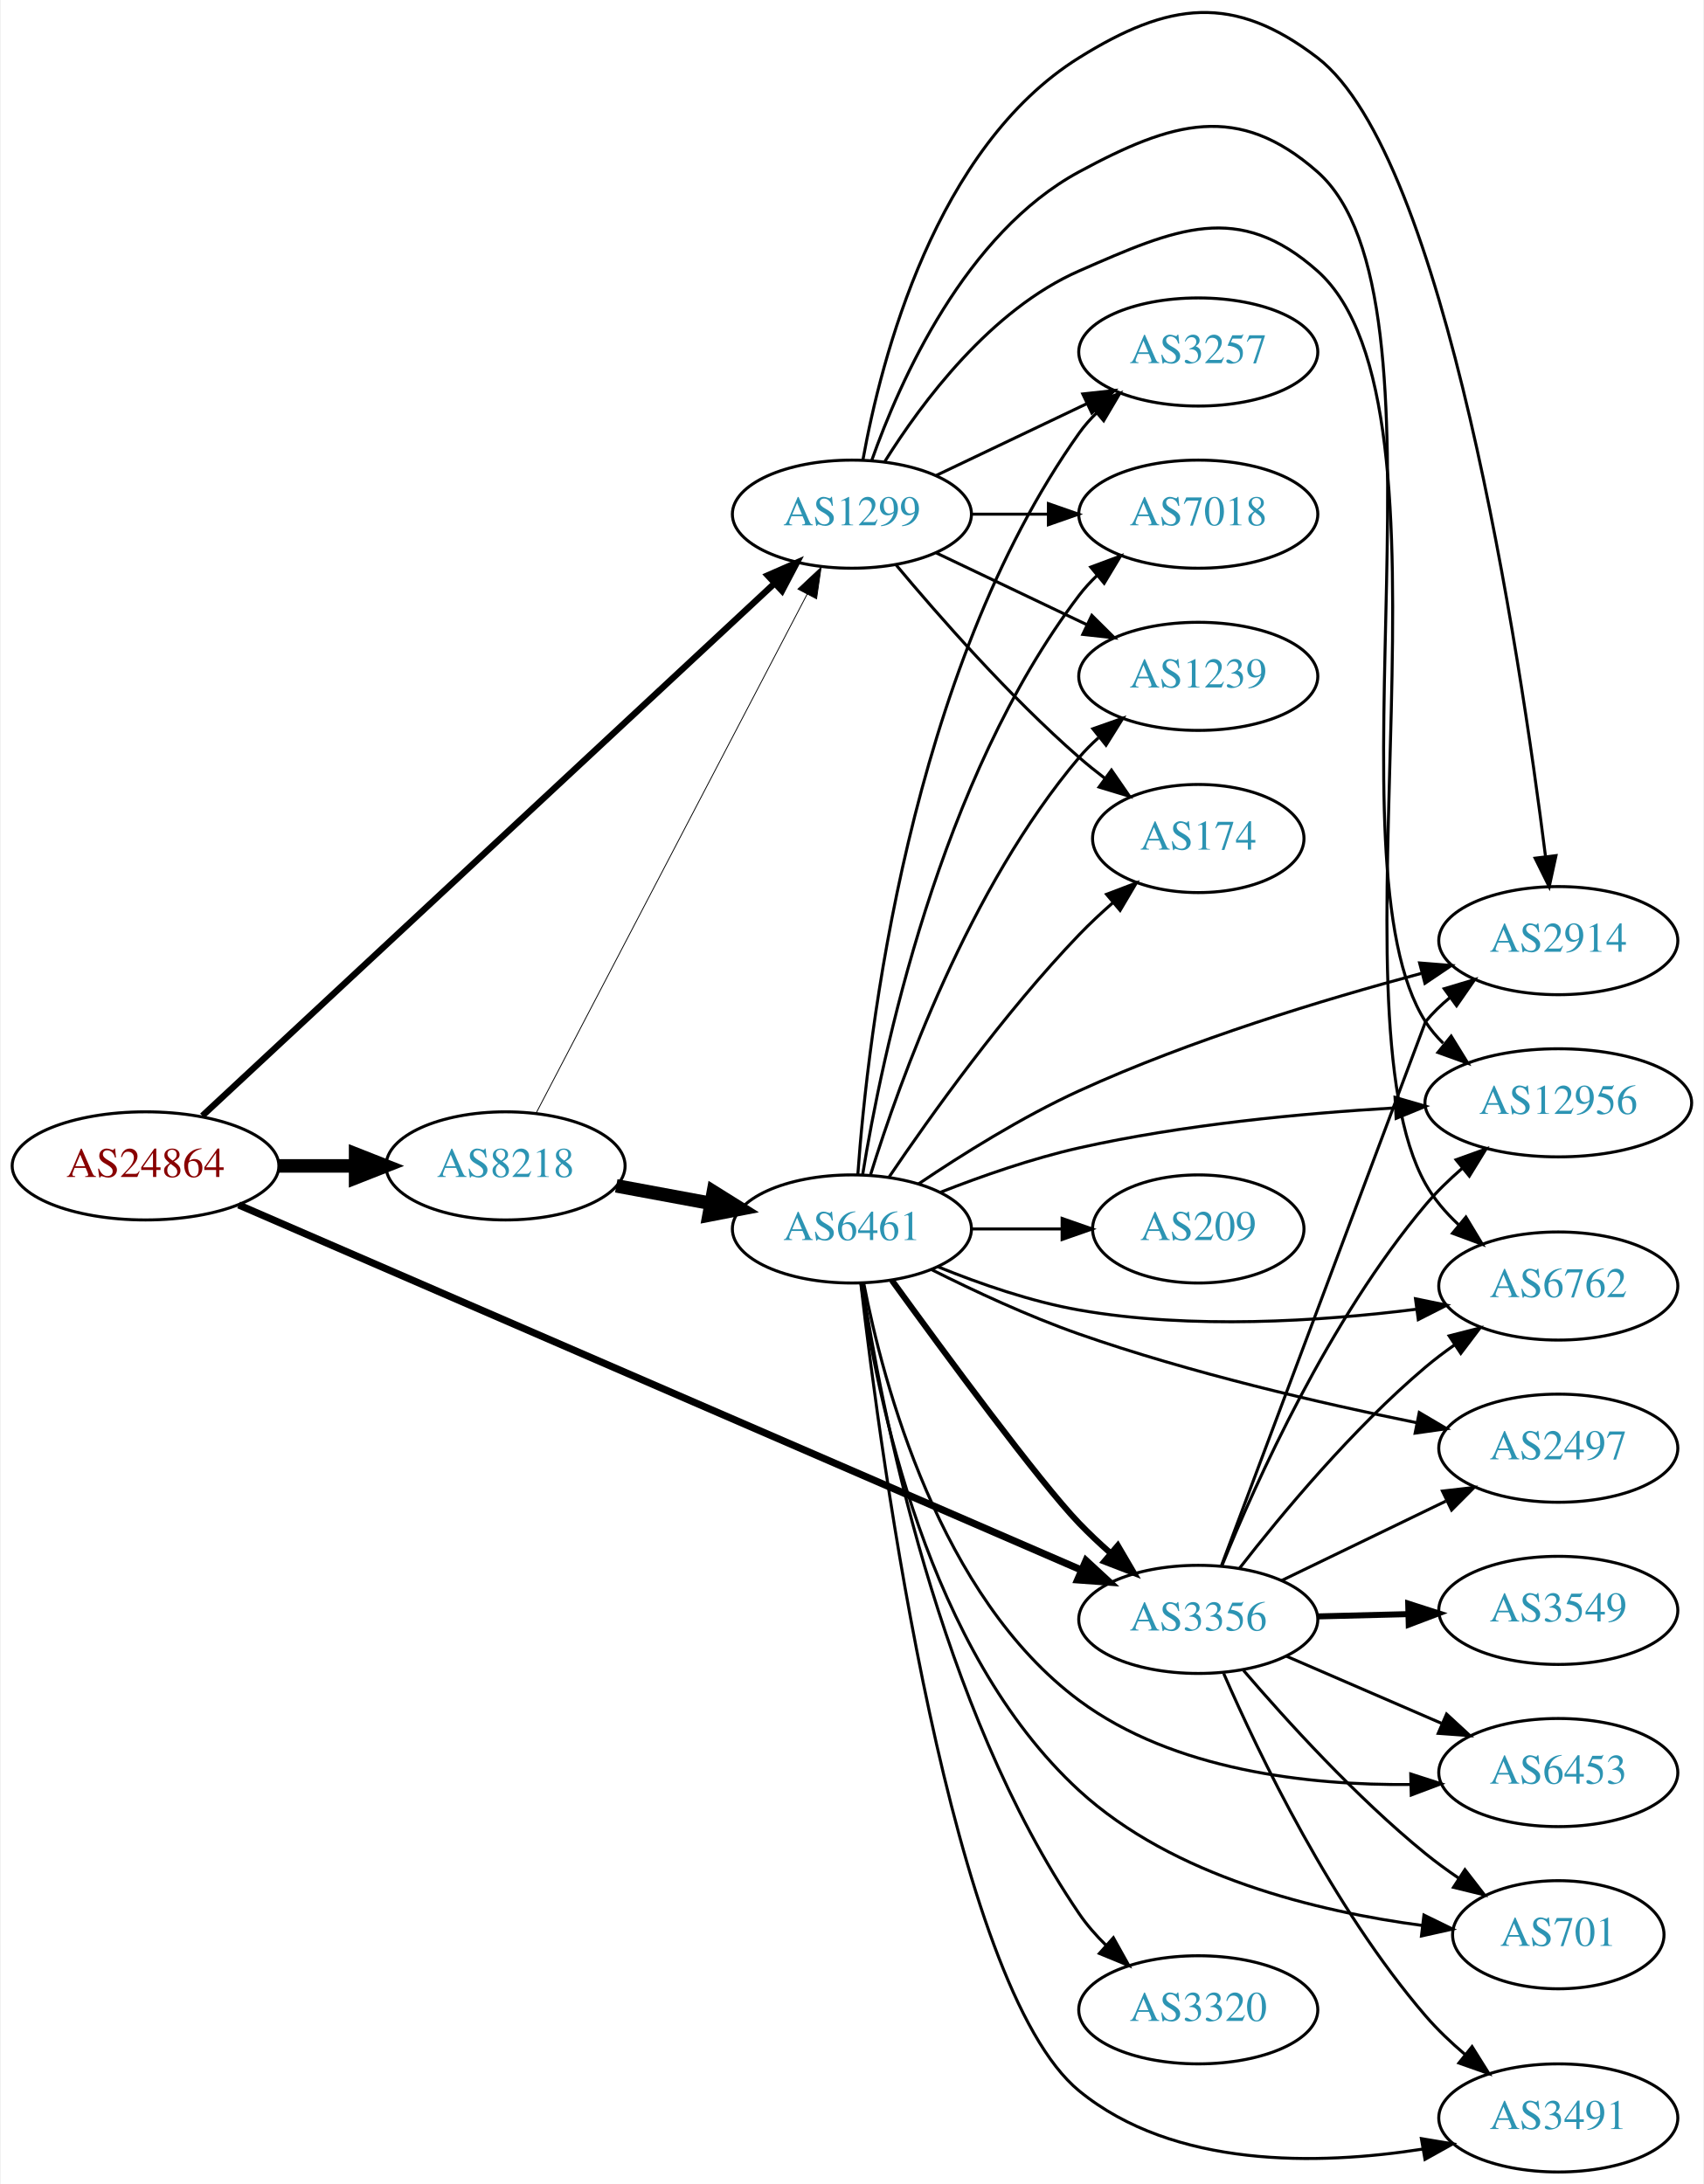
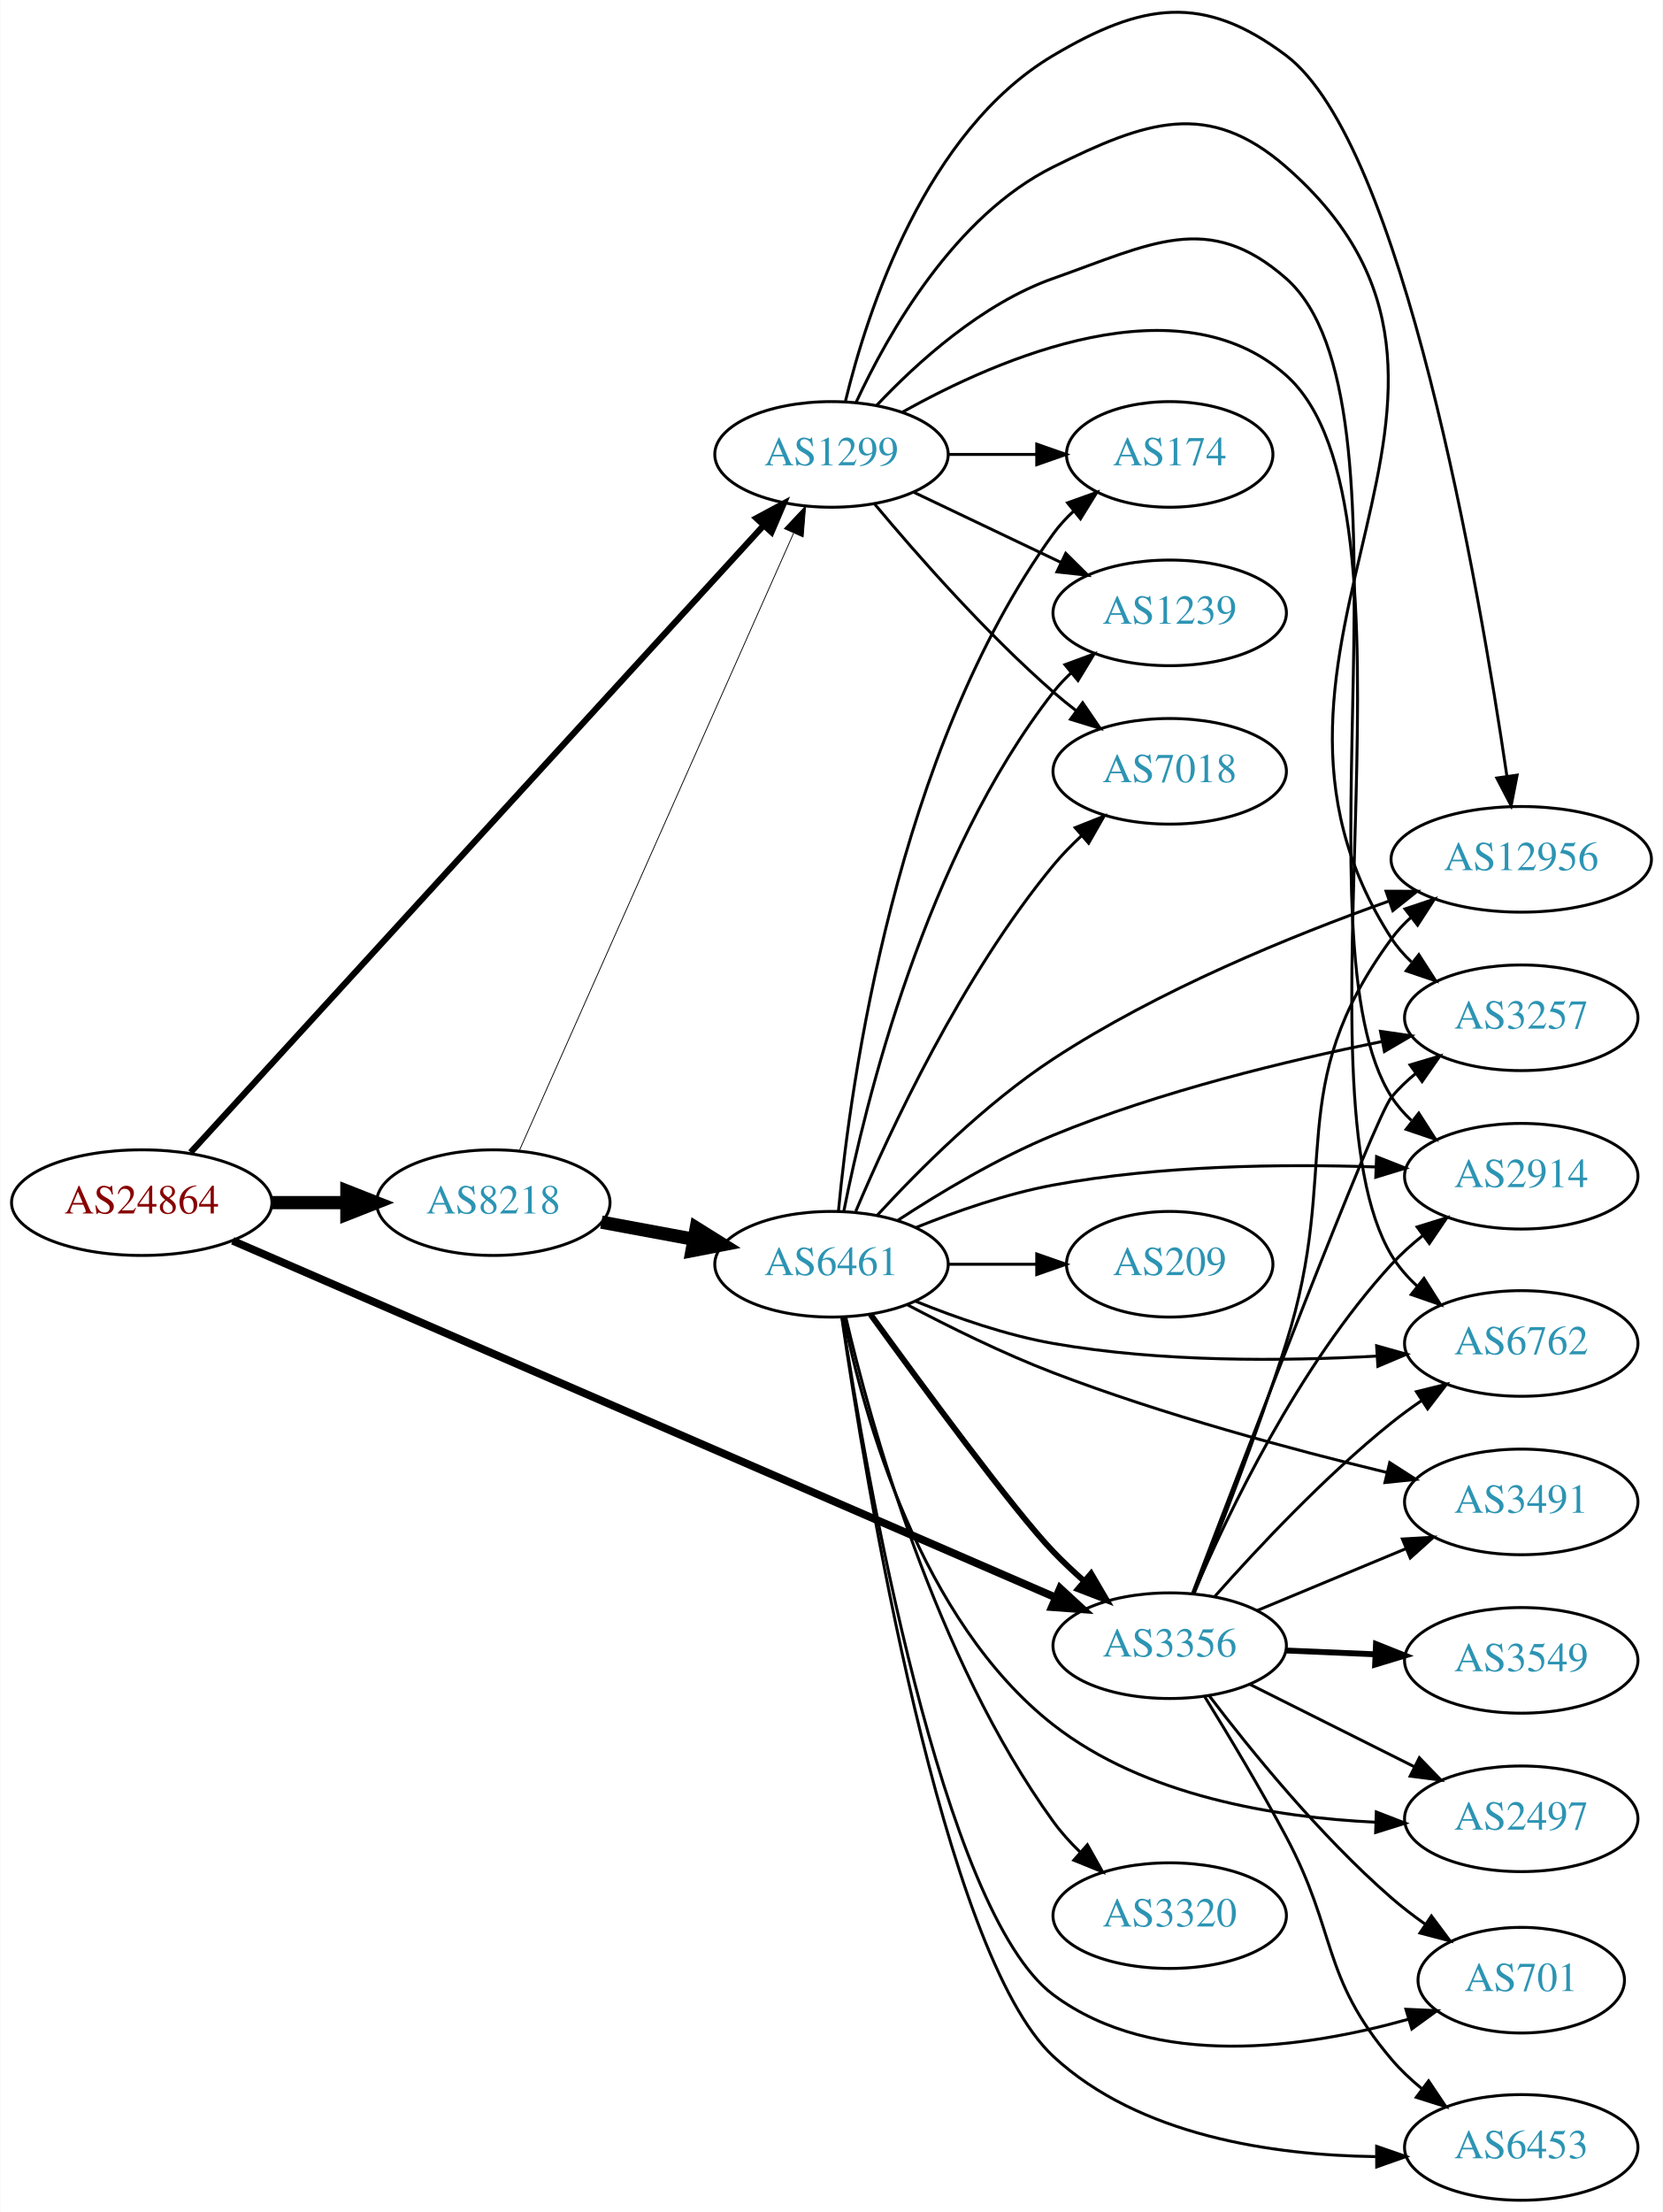
- <svg xmlns="http://www.w3.org/2000/svg" xmlns:xlink="http://www.w3.org/1999/xlink" width="567pt" height="727pt" viewBox="0.00 0.00 566.66 727.20">
-   <g id="graph0" class="graph" transform="scale(1 1) rotate(0) translate(4 723.201)">
-     <polygon fill="white" stroke="none" points="-4,4 -4,-723.201 562.663,-723.201 562.663,4 -4,4" />
+ <svg xmlns="http://www.w3.org/2000/svg" xmlns:xlink="http://www.w3.org/1999/xlink" width="567pt" height="754pt" viewBox="0.00 0.00 566.66 753.88">
+   <g id="graph0" class="graph" transform="scale(1 1) rotate(0) translate(4 749.875)">
+     <polygon fill="white" stroke="none" points="-4,4 -4,-749.875 562.663,-749.875 562.663,4 -4,4" />
    <g id="node1" class="node">
      <g id="a_node1">
        <a xlink:href="/asn/24864" xlink:title="AS24864 ~ Raiffeisen Informatik GmbH [AT]">
-           <ellipse fill="#ffffff" stroke="black" cx="44.196" cy="-335" rx="44.393" ry="18" />
-           <text text-anchor="middle" x="44.196" y="-331.3" font-family="Times,serif" font-size="14.00" fill="#880000">AS24864</text>
+           <ellipse fill="#ffffff" stroke="black" cx="44.196" cy="-340" rx="44.393" ry="18" />
+           <text text-anchor="middle" x="44.196" y="-336.3" font-family="Times,serif" font-size="14.00" fill="#880000">AS24864</text>
        </a>
      </g>
    </g>
    <g id="node2" class="node">
      <g id="a_node2">
        <a xlink:href="/asn/1299" xlink:title="AS1299 ~ Telia Carrier [EU]">
-           <ellipse fill="#ffffff" stroke="black" cx="279.332" cy="-552" rx="39.794" ry="18" />
-           <text text-anchor="middle" x="279.332" y="-548.3" font-family="Times,serif" font-size="14.00" fill="#2c94b3">AS1299</text>
+           <ellipse fill="#ffffff" stroke="black" cx="279.332" cy="-595" rx="39.794" ry="18" />
+           <text text-anchor="middle" x="279.332" y="-591.3" font-family="Times,serif" font-size="14.00" fill="#2c94b3">AS1299</text>
        </a>
      </g>
    </g>
    <g id="edge1" class="edge">
-       <path fill="none" stroke="black" stroke-width="2.118" d="M63.103,-351.667C104.412,-390.118 206.444,-485.087 253.646,-529.023" />
-       <polygon fill="black" stroke="black" stroke-width="2.118" points="251.295,-531.616 261,-535.868 256.065,-526.492 251.295,-531.616" />
+       <path fill="none" stroke="black" stroke-width="2.118" d="M60.855,-357.127C101.266,-401.328 209.174,-519.357 256.064,-570.644" />
+       <polygon fill="black" stroke="black" stroke-width="2.118" points="253.715,-573.262 263.045,-578.28 258.881,-568.538 253.715,-573.262" />
    </g>
    <g id="node3" class="node">
      <g id="a_node3">
        <a xlink:href="/asn/3356" xlink:title="AS3356 ~ Level 3 Parent, LLC [US]">
-           <ellipse fill="#ffffff" stroke="black" cx="394.625" cy="-184" rx="39.794" ry="18" />
-           <text text-anchor="middle" x="394.625" y="-180.3" font-family="Times,serif" font-size="14.00" fill="#2c94b3">AS3356</text>
+           <ellipse fill="#ffffff" stroke="black" cx="394.625" cy="-189" rx="39.794" ry="18" />
+           <text text-anchor="middle" x="394.625" y="-185.3" font-family="Times,serif" font-size="14.00" fill="#2c94b3">AS3356</text>
        </a>
      </g>
    </g>
    <g id="edge2" class="edge">
-       <path fill="none" stroke="black" stroke-width="2.382" d="M75.204,-321.995C138.582,-294.529 285.964,-230.657 355.725,-200.425" />
-       <polygon fill="black" stroke="black" stroke-width="2.382" points="357.252,-203.577 365.036,-196.39 354.469,-197.155 357.252,-203.577" />
+       <path fill="none" stroke="black" stroke-width="2.647" d="M75.204,-326.995C138.582,-299.529 285.964,-235.657 355.725,-205.425" />
+       <polygon fill="black" stroke="black" stroke-width="2.647" points="357.252,-208.577 365.036,-201.39 354.469,-202.155 357.252,-208.577" />
    </g>
    <g id="node4" class="node">
      <g id="a_node4">
        <a xlink:href="/asn/8218" xlink:title="AS8218 ~ legacy Neotelecoms [FR]">
-           <ellipse fill="#ffffff" stroke="black" cx="164.039" cy="-335" rx="39.794" ry="18" />
-           <text text-anchor="middle" x="164.039" y="-331.3" font-family="Times,serif" font-size="14.00" fill="#2c94b3">AS8218</text>
+           <ellipse fill="#ffffff" stroke="black" cx="164.039" cy="-340" rx="39.794" ry="18" />
+           <text text-anchor="middle" x="164.039" y="-336.3" font-family="Times,serif" font-size="14.00" fill="#2c94b3">AS8218</text>
        </a>
      </g>
    </g>
    <g id="edge3" class="edge">
-       <path fill="none" stroke="black" stroke-width="4.5" d="M88.407,-335C96.72,-335 105.482,-335 113.965,-335" />
-       <polygon fill="black" stroke="black" stroke-width="4.5" points="114.123,-338.938 124.123,-335 114.123,-331.063 114.123,-338.938" />
+       <path fill="none" stroke="black" stroke-width="4.5" d="M88.407,-340C96.72,-340 105.482,-340 113.965,-340" />
+       <polygon fill="black" stroke="black" stroke-width="4.5" points="114.123,-343.938 124.123,-340 114.123,-336.063 114.123,-343.938" />
    </g>
    <g id="node5" class="node">
      <g id="a_node5">
        <a xlink:href="/asn/2914" xlink:title="AS2914 ~ NTT America, Inc. [US]">
-           <ellipse fill="#ffffff" stroke="black" cx="514.467" cy="-410" rx="39.794" ry="18" />
-           <text text-anchor="middle" x="514.467" y="-406.3" font-family="Times,serif" font-size="14.00" fill="#2c94b3">AS2914</text>
+           <ellipse fill="#ffffff" stroke="black" cx="514.467" cy="-349" rx="39.794" ry="18" />
+           <text text-anchor="middle" x="514.467" y="-345.3" font-family="Times,serif" font-size="14.00" fill="#2c94b3">AS2914</text>
        </a>
      </g>
    </g>
    <g id="edge4" class="edge">
-       <path fill="none" stroke="black" d="M283.012,-570.154C289.034,-603.576 307.068,-674.153 354.978,-704 384.89,-722.634 406.298,-725.435 434.271,-704 476.899,-671.336 501.75,-505.312 510.189,-438.203" />
-       <polygon fill="black" stroke="black" points="513.702,-438.307 511.446,-427.955 506.754,-437.454 513.702,-438.307" />
+       <path fill="none" stroke="black" d="M294.669,-611.652C308.432,-626.251 330.669,-646.441 354.978,-655 388.219,-666.703 407.805,-678.27 434.271,-655 481.218,-613.721 436.524,-428.623 470.271,-376 472.133,-373.097 474.43,-370.451 476.987,-368.053" />
+       <polygon fill="black" stroke="black" points="479.536,-370.502 485.259,-361.586 475.225,-364.988 479.536,-370.502" />
    </g>
    <g id="node6" class="node">
      <g id="a_node6">
-         <a xlink:href="/asn/3257" xlink:title="AS3257 ~ GTT [DE]">
-           <ellipse fill="#ffffff" stroke="black" cx="394.625" cy="-606" rx="39.794" ry="18" />
-           <text text-anchor="middle" x="394.625" y="-602.3" font-family="Times,serif" font-size="14.00" fill="#2c94b3">AS3257</text>
+         <a xlink:href="/asn/174" xlink:title="AS174 ~ Cogent Communications [US]">
+           <ellipse fill="#ffffff" stroke="black" cx="394.625" cy="-595" rx="35.194" ry="18" />
+           <text text-anchor="middle" x="394.625" y="-591.3" font-family="Times,serif" font-size="14.00" fill="#2c94b3">AS174</text>
        </a>
      </g>
    </g>
    <g id="edge5" class="edge">
-       <path fill="none" stroke="black" d="M307.468,-564.934C322.462,-572.081 341.283,-581.052 357.506,-588.785" />
-       <polygon fill="black" stroke="black" points="356.177,-592.028 366.71,-593.171 359.188,-585.709 356.177,-592.028" />
+       <path fill="none" stroke="black" d="M319.004,-595C328.709,-595 339.2,-595 349.163,-595" />
+       <polygon fill="black" stroke="black" points="349.299,-598.5 359.299,-595 349.299,-591.5 349.299,-598.5" />
    </g>
    <g id="node7" class="node">
      <g id="a_node7">
-         <a xlink:href="/asn/7018" xlink:title="AS7018 ~ AT&amp;T Services, Inc. [US]">
-           <ellipse fill="#ffffff" stroke="black" cx="394.625" cy="-552" rx="39.794" ry="18" />
-           <text text-anchor="middle" x="394.625" y="-548.3" font-family="Times,serif" font-size="14.00" fill="#2c94b3">AS7018</text>
+         <a xlink:href="/asn/1239" xlink:title="AS1239 ~ Sprint [US]">
+           <ellipse fill="#ffffff" stroke="black" cx="394.625" cy="-541" rx="39.794" ry="18" />
+           <text text-anchor="middle" x="394.625" y="-537.3" font-family="Times,serif" font-size="14.00" fill="#2c94b3">AS1239</text>
        </a>
      </g>
    </g>
    <g id="edge6" class="edge">
-       <path fill="none" stroke="black" d="M319.004,-552C327.207,-552 335.971,-552 344.503,-552" />
-       <polygon fill="black" stroke="black" points="344.742,-555.5 354.742,-552 344.742,-548.5 344.742,-555.5" />
+       <path fill="none" stroke="black" d="M307.468,-582.066C322.462,-574.919 341.283,-565.948 357.506,-558.215" />
+       <polygon fill="black" stroke="black" points="359.188,-561.291 366.71,-553.829 356.177,-554.972 359.188,-561.291" />
    </g>
    <g id="node8" class="node">
      <g id="a_node8">
-         <a xlink:href="/asn/12956" xlink:title="AS12956 ~ TELXIUS [ES]">
-           <ellipse fill="#ffffff" stroke="black" cx="514.467" cy="-356" rx="44.393" ry="18" />
-           <text text-anchor="middle" x="514.467" y="-352.3" font-family="Times,serif" font-size="14.00" fill="#2c94b3">AS12956</text>
+         <a xlink:href="/asn/7018" xlink:title="AS7018 ~ AT&amp;T Services, Inc. [US]">
+           <ellipse fill="#ffffff" stroke="black" cx="394.625" cy="-487" rx="39.794" ry="18" />
+           <text text-anchor="middle" x="394.625" y="-483.3" font-family="Times,serif" font-size="14.00" fill="#2c94b3">AS7018</text>
        </a>
      </g>
    </g>
    <g id="edge7" class="edge">
-       <path fill="none" stroke="black" d="M285.943,-569.938C295.352,-596.545 317.101,-645.527 354.978,-666 385.98,-682.757 407.826,-689.294 434.271,-666 481.843,-624.096 436.096,-436.395 470.271,-383 471.925,-380.416 473.923,-378.037 476.143,-375.854" />
-       <polygon fill="black" stroke="black" points="478.807,-378.2 484.362,-369.178 474.393,-372.766 478.807,-378.2" />
+       <path fill="none" stroke="black" d="M293.962,-578.183C308.244,-561.071 331.791,-534.255 354.978,-514 357.444,-511.846 360.082,-509.706 362.78,-507.628" />
+       <polygon fill="black" stroke="black" points="364.953,-510.375 370.934,-501.63 360.805,-504.736 364.953,-510.375" />
    </g>
    <g id="node9" class="node">
      <g id="a_node9">
-         <a xlink:href="/asn/1239" xlink:title="AS1239 ~ Sprint [US]">
-           <ellipse fill="#ffffff" stroke="black" cx="394.625" cy="-498" rx="39.794" ry="18" />
-           <text text-anchor="middle" x="394.625" y="-494.3" font-family="Times,serif" font-size="14.00" fill="#2c94b3">AS1239</text>
+         <a xlink:href="/asn/6762" xlink:title="AS6762 ~ TELECOM ITALIA SPARKLE S.p.A. [IT]">
+           <ellipse fill="#ffffff" stroke="black" cx="514.467" cy="-292" rx="39.794" ry="18" />
+           <text text-anchor="middle" x="514.467" y="-288.3" font-family="Times,serif" font-size="14.00" fill="#2c94b3">AS6762</text>
        </a>
      </g>
    </g>
    <g id="edge8" class="edge">
-       <path fill="none" stroke="black" d="M307.468,-539.066C322.462,-531.919 341.283,-522.948 357.506,-515.215" />
-       <polygon fill="black" stroke="black" points="359.188,-518.291 366.71,-510.829 356.177,-511.972 359.188,-518.291" />
+       <path fill="none" stroke="black" d="M303.595,-609.451C336.813,-628.044 397.838,-654.323 434.271,-622 484.499,-577.439 435.657,-379.536 470.271,-322 472.611,-318.11 475.672,-314.6 479.084,-311.468" />
+       <polygon fill="black" stroke="black" points="481.31,-314.17 486.975,-305.216 476.964,-308.683 481.31,-314.17" />
    </g>
    <g id="node10" class="node">
      <g id="a_node10">
-         <a xlink:href="/asn/6762" xlink:title="AS6762 ~ TELECOM ITALIA SPARKLE S.p.A. [IT]">
-           <ellipse fill="#ffffff" stroke="black" cx="514.467" cy="-295" rx="39.794" ry="18" />
-           <text text-anchor="middle" x="514.467" y="-291.3" font-family="Times,serif" font-size="14.00" fill="#2c94b3">AS6762</text>
+         <a xlink:href="/asn/12956" xlink:title="AS12956 ~ TELXIUS [ES]">
+           <ellipse fill="#ffffff" stroke="black" cx="514.467" cy="-457" rx="44.393" ry="18" />
+           <text text-anchor="middle" x="514.467" y="-453.3" font-family="Times,serif" font-size="14.00" fill="#2c94b3">AS12956</text>
        </a>
      </g>
    </g>
    <g id="edge9" class="edge">
-       <path fill="none" stroke="black" d="M290.298,-569.562C302.601,-589.249 325.553,-620.103 354.978,-633 387.255,-647.148 407.927,-656.408 434.271,-633 485.124,-587.814 437.007,-388.34 470.271,-329 473.071,-324.005 476.931,-319.484 481.201,-315.489" />
-       <polygon fill="black" stroke="black" points="483.717,-317.949 489.189,-308.877 479.254,-312.557 483.717,-317.949" />
+       <path fill="none" stroke="black" d="M284.11,-613.23C291.571,-643.953 311.403,-705.21 354.978,-731 385.306,-748.95 406.104,-752.179 434.271,-731 474.022,-701.111 500.152,-549.419 509.562,-485.482" />
+       <polygon fill="black" stroke="black" points="513.066,-485.703 511.027,-475.307 506.138,-484.706 513.066,-485.703" />
    </g>
    <g id="node11" class="node">
      <g id="a_node11">
-         <a xlink:href="/asn/174" xlink:title="AS174 ~ Cogent Communications [US]">
-           <ellipse fill="#ffffff" stroke="black" cx="394.625" cy="-444" rx="35.194" ry="18" />
-           <text text-anchor="middle" x="394.625" y="-440.3" font-family="Times,serif" font-size="14.00" fill="#2c94b3">AS174</text>
+         <a xlink:href="/asn/3257" xlink:title="AS3257 ~ GTT [DE]">
+           <ellipse fill="#ffffff" stroke="black" cx="514.467" cy="-403" rx="39.794" ry="18" />
+           <text text-anchor="middle" x="514.467" y="-399.3" font-family="Times,serif" font-size="14.00" fill="#2c94b3">AS3257</text>
        </a>
      </g>
    </g>
    <g id="edge10" class="edge">
-       <path fill="none" stroke="black" d="M293.962,-535.183C308.244,-518.071 331.791,-491.255 354.978,-471 357.648,-468.668 360.521,-466.352 363.451,-464.114" />
-       <polygon fill="black" stroke="black" points="365.729,-466.784 371.742,-458.061 361.602,-461.13 365.729,-466.784" />
+       <path fill="none" stroke="black" d="M287.763,-612.834C298.615,-636.237 321.248,-676.292 354.978,-693 386.557,-708.643 407.716,-716.168 434.271,-693 523.172,-615.439 406.2,-529.065 470.271,-430 472.144,-427.104 474.449,-424.464 477.011,-422.068" />
+       <polygon fill="black" stroke="black" points="479.561,-424.518 485.291,-415.607 475.254,-418.999 479.561,-424.518" />
+     </g>
+     <g id="edge16" class="edge">
+       <path fill="none" stroke="black" d="M402.89,-206.999C414.294,-233.678 438.421,-284.293 470.271,-319 473.412,-322.422 477.01,-325.669 480.76,-328.676" />
+       <polygon fill="black" stroke="black" points="478.974,-331.708 489.093,-334.846 483.14,-326.082 478.974,-331.708" />
+     </g>
+     <g id="edge11" class="edge">
+       <path fill="none" stroke="black" d="M410.049,-205.842C424.392,-222.043 447.486,-246.705 470.271,-265 473.529,-267.616 477.057,-270.186 480.642,-272.639" />
+       <polygon fill="black" stroke="black" points="478.73,-275.57 489.016,-278.112 482.56,-269.711 478.73,-275.57" />
    </g>
    <g id="edge17" class="edge">
-       <path fill="none" stroke="black" d="M402.381,-202.011C420.756,-250.997 470.271,-383 470.271,-383 472.65,-385.91 475.43,-388.597 478.412,-391.057" />
-       <polygon fill="black" stroke="black" points="476.491,-393.987 486.64,-397.028 480.603,-388.322 476.491,-393.987" />
-     </g>
-     <g id="edge18" class="edge">
-       <path fill="none" stroke="black" d="M402.54,-201.963C413.815,-229.737 438.162,-283.872 470.271,-322 473.883,-326.289 478.112,-330.4 482.484,-334.189" />
-       <polygon fill="black" stroke="black" points="480.441,-337.038 490.408,-340.63 484.856,-331.606 480.441,-337.038" />
-     </g>
-     <g id="edge11" class="edge">
-       <path fill="none" stroke="black" d="M408.403,-201.078C422.359,-219.035 445.979,-247.478 470.271,-268 473.301,-270.559 476.594,-273.051 479.966,-275.419" />
-       <polygon fill="black" stroke="black" points="478.138,-278.406 488.405,-281.022 482.01,-272.575 478.138,-278.406" />
+       <path fill="none" stroke="black" d="M402.894,-206.667C411.121,-227.028 424.63,-261.596 434.271,-292 453.43,-352.421 432.74,-378.92 470.271,-430 472.209,-432.637 474.488,-435.076 476.971,-437.318" />
+       <polygon fill="black" stroke="black" points="474.842,-440.096 484.888,-443.461 479.132,-434.565 474.842,-440.096" />
+     </g>
+     <g id="edge12" class="edge">
+       <path fill="none" stroke="black" d="M402.394,-206.823C419.682,-252.215 464.5,-369.092 470.271,-376 472.681,-378.884 475.481,-381.555 478.476,-384.004" />
+       <polygon fill="black" stroke="black" points="476.566,-386.942 486.722,-389.961 480.665,-381.268 476.566,-386.942" />
    </g>
    <g id="node12" class="node">
      <g id="a_node12">
-         <a xlink:href="/asn/2497" xlink:title="AS2497 ~ Internet Initiative Japan Inc. [JP]">
-           <ellipse fill="#ffffff" stroke="black" cx="514.467" cy="-241" rx="39.794" ry="18" />
-           <text text-anchor="middle" x="514.467" y="-237.3" font-family="Times,serif" font-size="14.00" fill="#2c94b3">AS2497</text>
-         </a>
-       </g>
-     </g>
-     <g id="edge12" class="edge">
-       <path fill="none" stroke="black" d="M422.365,-196.934C438.523,-204.75 459.338,-214.818 476.992,-223.357" />
-       <polygon fill="black" stroke="black" points="475.898,-226.716 486.425,-227.92 478.947,-220.415 475.898,-226.716" />
+         <a xlink:href="/asn/3491" xlink:title="AS3491 ~ PCCW Global, Inc. [US]">
+           <ellipse fill="#ffffff" stroke="black" cx="514.467" cy="-238" rx="39.794" ry="18" />
+           <text text-anchor="middle" x="514.467" y="-234.3" font-family="Times,serif" font-size="14.00" fill="#2c94b3">AS3491</text>
+         </a>
+       </g>
+     </g>
+     <g id="edge13" class="edge">
+       <path fill="none" stroke="black" d="M424.452,-200.987C439.717,-207.334 458.666,-215.213 475.153,-222.069" />
+       <polygon fill="black" stroke="black" points="473.951,-225.359 484.529,-225.967 476.639,-218.896 473.951,-225.359" />
    </g>
    <g id="node13" class="node">
      <g id="a_node13">
-         <a xlink:href="/asn/6453" xlink:title="AS6453 ~ TATA COMMUNICATIONS (AMERICA) INC [US]">
-           <ellipse fill="#ffffff" stroke="black" cx="514.467" cy="-133" rx="39.794" ry="18" />
-           <text text-anchor="middle" x="514.467" y="-129.3" font-family="Times,serif" font-size="14.00" fill="#2c94b3">AS6453</text>
-         </a>
-       </g>
-     </g>
-     <g id="edge13" class="edge">
-       <path fill="none" stroke="black" d="M423.851,-171.784C439.333,-165.084 458.738,-156.686 475.528,-149.419" />
-       <polygon fill="black" stroke="black" points="477.276,-152.477 485.063,-145.293 474.495,-146.053 477.276,-152.477" />
+         <a xlink:href="/asn/2497" xlink:title="AS2497 ~ Internet Initiative Japan Inc. [JP]">
+           <ellipse fill="#ffffff" stroke="black" cx="514.467" cy="-130" rx="39.794" ry="18" />
+           <text text-anchor="middle" x="514.467" y="-126.3" font-family="Times,serif" font-size="14.00" fill="#2c94b3">AS2497</text>
+         </a>
+       </g>
+     </g>
+     <g id="edge14" class="edge">
+       <path fill="none" stroke="black" d="M422.071,-175.759C438.598,-167.485 460.082,-156.728 478.068,-147.723" />
+       <polygon fill="black" stroke="black" points="479.734,-150.803 487.109,-143.197 476.6,-144.544 479.734,-150.803" />
    </g>
    <g id="node14" class="node">
      <g id="a_node14">
-         <a xlink:href="/asn/701" xlink:title="AS701 ~ UUNET [US]">
-           <ellipse fill="#ffffff" stroke="black" cx="514.467" cy="-79" rx="35.194" ry="18" />
-           <text text-anchor="middle" x="514.467" y="-75.3" font-family="Times,serif" font-size="14.00" fill="#2c94b3">AS701</text>
-         </a>
-       </g>
-     </g>
-     <g id="edge14" class="edge">
-       <path fill="none" stroke="black" d="M409.697,-166.992C423.957,-150.343 447.154,-124.809 470.271,-106 473.761,-103.16 477.57,-100.383 481.433,-97.755" />
-       <polygon fill="black" stroke="black" points="483.392,-100.657 489.874,-92.276 479.581,-94.785 483.392,-100.657" />
+         <a xlink:href="/asn/3549" xlink:title="AS3549 ~ Level 3 Parent, LLC [US]">
+           <ellipse fill="#ffffff" stroke="black" cx="514.467" cy="-184" rx="39.794" ry="18" />
+           <text text-anchor="middle" x="514.467" y="-180.3" font-family="Times,serif" font-size="14.00" fill="#2c94b3">AS3549</text>
+         </a>
+       </g>
+     </g>
+     <g id="edge15" class="edge">
+       <path fill="none" stroke="black" stroke-width="2" d="M434.211,-187.363C443.977,-186.948 454.594,-186.498 464.788,-186.065" />
+       <polygon fill="black" stroke="black" stroke-width="2" points="464.952,-189.562 474.794,-185.641 464.655,-182.568 464.952,-189.562" />
    </g>
    <g id="node15" class="node">
      <g id="a_node15">
-         <a xlink:href="/asn/3491" xlink:title="AS3491 ~ PCCW Global, Inc. [US]">
-           <ellipse fill="#ffffff" stroke="black" cx="514.467" cy="-18" rx="39.794" ry="18" />
-           <text text-anchor="middle" x="514.467" y="-14.3" font-family="Times,serif" font-size="14.00" fill="#2c94b3">AS3491</text>
-         </a>
-       </g>
-     </g>
-     <g id="edge15" class="edge">
-       <path fill="none" stroke="black" d="M403.1,-165.96C414.77,-139.173 439.234,-88.159 470.271,-52 474.174,-47.453 478.76,-43.092 483.46,-39.099" />
-       <polygon fill="black" stroke="black" points="485.76,-41.741 491.376,-32.757 481.383,-36.277 485.76,-41.741" />
+         <a xlink:href="/asn/701" xlink:title="AS701 ~ UUNET [US]">
+           <ellipse fill="#ffffff" stroke="black" cx="514.467" cy="-75" rx="35.194" ry="18" />
+           <text text-anchor="middle" x="514.467" y="-71.3" font-family="Times,serif" font-size="14.00" fill="#2c94b3">AS701</text>
+         </a>
+       </g>
+     </g>
+     <g id="edge18" class="edge">
+       <path fill="none" stroke="black" d="M408.136,-171.904C422.047,-153.583 445.8,-124.27 470.271,-103 473.781,-99.95 477.648,-96.982 481.583,-94.191" />
+       <polygon fill="black" stroke="black" points="483.851,-96.883 490.191,-88.395 479.941,-91.076 483.851,-96.883" />
    </g>
    <g id="node16" class="node">
      <g id="a_node16">
-         <a xlink:href="/asn/3549" xlink:title="AS3549 ~ Level 3 Parent, LLC [US]">
-           <ellipse fill="#ffffff" stroke="black" cx="514.467" cy="-187" rx="39.794" ry="18" />
-           <text text-anchor="middle" x="514.467" y="-183.3" font-family="Times,serif" font-size="14.00" fill="#2c94b3">AS3549</text>
-         </a>
-       </g>
-     </g>
-     <g id="edge16" class="edge">
-       <path fill="none" stroke="black" stroke-width="2" d="M434.537,-184.991C444.091,-185.234 454.44,-185.497 464.403,-185.751" />
-       <polygon fill="black" stroke="black" stroke-width="2" points="464.509,-189.255 474.595,-186.01 464.688,-182.257 464.509,-189.255" />
-     </g>
-     <g id="edge20" class="edge">
-       <path fill="none" stroke="black" stroke-width="0.281" d="M174.31,-352.758C194.193,-390.842 241.025,-480.543 264.463,-525.436" />
-       <polygon fill="black" stroke="black" stroke-width="0.281" points="261.36,-527.056 269.091,-534.301 267.566,-523.817 261.36,-527.056" />
+         <a xlink:href="/asn/6453" xlink:title="AS6453 ~ TATA COMMUNICATIONS (AMERICA) INC [US]">
+           <ellipse fill="#ffffff" stroke="black" cx="514.467" cy="-18" rx="39.794" ry="18" />
+           <text text-anchor="middle" x="514.467" y="-14.3" font-family="Times,serif" font-size="14.00" fill="#2c94b3">AS6453</text>
+         </a>
+       </g>
+     </g>
+     <g id="edge19" class="edge">
+       <path fill="none" stroke="black" d="M406.577,-171.6C414.575,-158.654 425.507,-140.454 434.271,-124 451.841,-91.012 446.105,-76.512 470.271,-48 473.274,-44.456 476.79,-41.136 480.496,-38.091" />
+       <polygon fill="black" stroke="black" points="482.88,-40.679 488.787,-31.883 478.684,-35.075 482.88,-40.679" />
+     </g>
+     <g id="edge21" class="edge">
+       <path fill="none" stroke="black" stroke-width="0.281" d="M173.005,-357.931C192.595,-402.023 243.201,-515.927 266.397,-568.137" />
+       <polygon fill="black" stroke="black" stroke-width="0.281" points="263.266,-569.71 270.524,-577.427 269.663,-566.868 263.266,-569.71" />
    </g>
    <g id="node17" class="node">
      <g id="a_node17">
        <a xlink:href="/asn/6461" xlink:title="AS6461 ~ Zayo Bandwidth [US]">
-           <ellipse fill="#ffffff" stroke="black" cx="279.332" cy="-314" rx="39.794" ry="18" />
-           <text text-anchor="middle" x="279.332" y="-310.3" font-family="Times,serif" font-size="14.00" fill="#2c94b3">AS6461</text>
-         </a>
-       </g>
-     </g>
-     <g id="edge19" class="edge">
-       <path fill="none" stroke="black" stroke-width="4.5" d="M200.885,-328.355C210.907,-326.498 221.938,-324.453 232.454,-322.504" />
-       <polygon fill="black" stroke="black" stroke-width="4.5" points="233.214,-326.368 242.329,-320.673 231.779,-318.624 233.214,-326.368" />
+           <ellipse fill="#ffffff" stroke="black" cx="279.332" cy="-319" rx="39.794" ry="18" />
+           <text text-anchor="middle" x="279.332" y="-315.3" font-family="Times,serif" font-size="14.00" fill="#2c94b3">AS6461</text>
+         </a>
+       </g>
+     </g>
+     <g id="edge20" class="edge">
+       <path fill="none" stroke="black" stroke-width="4.5" d="M200.885,-333.355C210.907,-331.498 221.938,-329.453 232.454,-327.504" />
+       <polygon fill="black" stroke="black" stroke-width="4.5" points="233.214,-331.368 242.329,-325.673 231.779,-323.624 233.214,-331.368" />
+     </g>
+     <g id="edge28" class="edge">
+       <path fill="none" stroke="black" stroke-width="2" d="M292.637,-301.888C310.158,-277.694 341.647,-234.885 354.978,-221 358.187,-217.658 361.731,-214.323 365.332,-211.137" />
+       <polygon fill="black" stroke="black" stroke-width="2" points="367.843,-213.596 373.198,-204.455 363.311,-208.262 367.843,-213.596" />
+     </g>
+     <g id="edge33" class="edge">
+       <path fill="none" stroke="black" d="M308.08,-331.499C321.879,-337.073 338.988,-343.041 354.978,-346 391.325,-352.727 433.161,-353.221 464.72,-352.17" />
+       <polygon fill="black" stroke="black" points="465.153,-355.656 475.006,-351.762 464.875,-348.661 465.153,-355.656" />
    </g>
    <g id="edge27" class="edge">
-       <path fill="none" stroke="black" stroke-width="2" d="M292.637,-296.888C310.158,-272.694 341.647,-229.885 354.978,-216 358.187,-212.658 361.731,-209.323 365.332,-206.137" />
-       <polygon fill="black" stroke="black" stroke-width="2" points="367.843,-208.596 373.198,-199.455 363.311,-203.262 367.843,-208.596" />
+       <path fill="none" stroke="black" d="M281.702,-337.053C285.811,-380.691 301.292,-493.765 354.978,-568 356.945,-570.719 359.272,-573.26 361.796,-575.61" />
+       <polygon fill="black" stroke="black" points="359.808,-578.504 369.784,-582.073 364.211,-573.062 359.808,-578.504" />
+     </g>
+     <g id="edge32" class="edge">
+       <path fill="none" stroke="black" d="M283.557,-337.169C290.821,-373.883 311.344,-458.158 354.978,-514 356.773,-516.298 358.817,-518.479 361.006,-520.531" />
+       <polygon fill="black" stroke="black" points="358.911,-523.339 368.854,-526.996 363.361,-517.936 358.911,-523.339" />
+     </g>
+     <g id="edge34" class="edge">
+       <path fill="none" stroke="black" d="M287.61,-337.049C299.197,-364.415 323.753,-417.212 354.978,-455 357.865,-458.494 361.175,-461.889 364.617,-465.082" />
+       <polygon fill="black" stroke="black" points="362.403,-467.795 372.249,-471.708 366.992,-462.509 362.403,-467.795" />
+     </g>
+     <g id="edge29" class="edge">
+       <path fill="none" stroke="black" d="M308.056,-306.369C321.85,-300.764 338.961,-294.808 354.978,-292 391.503,-285.597 433.494,-285.936 465.074,-287.692" />
+       <polygon fill="black" stroke="black" points="465.163,-291.205 475.361,-288.335 465.599,-284.218 465.163,-291.205" />
+     </g>
+     <g id="edge30" class="edge">
+       <path fill="none" stroke="black" d="M294.986,-335.754C309.139,-351.153 331.785,-373.828 354.978,-389 390.856,-412.469 436.181,-430.958 469.162,-442.696" />
+       <polygon fill="black" stroke="black" points="468.382,-446.13 478.977,-446.12 470.688,-439.521 468.382,-446.13" />
+     </g>
+     <g id="edge24" class="edge">
+       <path fill="none" stroke="black" d="M302.007,-334.023C316.463,-343.467 336.194,-355.28 354.978,-363 391.334,-377.941 434.745,-388.424 466.934,-394.899" />
+       <polygon fill="black" stroke="black" points="466.481,-398.377 476.967,-396.861 467.825,-391.507 466.481,-398.377" />
    </g>
    <g id="edge25" class="edge">
-       <path fill="none" stroke="black" d="M301.431,-328.956C315.968,-338.762 336.012,-351.326 354.978,-360 392.031,-376.946 436.432,-390.411 468.8,-399.078" />
-       <polygon fill="black" stroke="black" points="468.3,-402.566 478.861,-401.722 470.079,-395.796 468.3,-402.566" />
-     </g>
-     <g id="edge23" class="edge">
-       <path fill="none" stroke="black" d="M281.305,-332.185C284.565,-377.838 298.361,-499.321 354.978,-579 356.667,-581.377 358.634,-583.615 360.77,-585.707" />
-       <polygon fill="black" stroke="black" points="358.618,-588.471 368.518,-592.247 363.133,-583.122 358.618,-588.471" />
-     </g>
-     <g id="edge33" class="edge">
-       <path fill="none" stroke="black" d="M282.916,-332.157C289.212,-371.036 308.386,-463.776 354.978,-525 356.744,-527.32 358.767,-529.518 360.941,-531.581" />
-       <polygon fill="black" stroke="black" points="358.83,-534.378 368.761,-538.068 363.298,-528.99 358.83,-534.378" />
-     </g>
-     <g id="edge34" class="edge">
-       <path fill="none" stroke="black" d="M308.893,-326.253C322.591,-331.628 339.38,-337.5 354.978,-341 389.504,-348.747 429.136,-352.497 460.132,-354.31" />
-       <polygon fill="black" stroke="black" points="460.12,-357.814 470.292,-354.854 460.494,-350.824 460.12,-357.814" />
-     </g>
-     <g id="edge24" class="edge">
-       <path fill="none" stroke="black" d="M285.575,-332.18C295.247,-363.321 318.321,-427.691 354.978,-471 356.911,-473.284 359.081,-475.467 361.379,-477.53" />
-       <polygon fill="black" stroke="black" points="359.543,-480.543 369.537,-484.06 363.917,-475.078 359.543,-480.543" />
+       <path fill="none" stroke="black" d="M305.023,-305.284C319.317,-297.723 337.822,-288.565 354.978,-282 392.4,-267.679 436.413,-255.839 468.549,-248.062" />
+       <polygon fill="black" stroke="black" points="469.625,-251.403 478.542,-245.681 468.003,-244.594 469.625,-251.403" />
    </g>
    <g id="edge31" class="edge">
-       <path fill="none" stroke="black" d="M308.056,-301.369C321.85,-295.764 338.961,-289.808 354.978,-287 392.28,-280.461 435.219,-283.251 466.986,-287.237" />
-       <polygon fill="black" stroke="black" points="466.93,-290.76 477.307,-288.622 467.862,-283.823 466.93,-290.76" />
-     </g>
-     <g id="edge32" class="edge">
-       <path fill="none" stroke="black" d="M291.662,-331.229C305.432,-351.57 329.945,-385.928 354.978,-412 358.417,-415.582 362.24,-419.155 366.107,-422.545" />
-       <polygon fill="black" stroke="black" points="364.092,-425.425 373.993,-429.194 368.603,-420.073 364.092,-425.425" />
+       <path fill="none" stroke="black" d="M283.485,-300.898C290.256,-267.781 309.429,-197.577 354.978,-162 386.053,-137.728 430.743,-130.458 464.752,-128.839" />
+       <polygon fill="black" stroke="black" points="465.056,-132.331 474.936,-128.506 464.827,-125.335 465.056,-132.331" />
+     </g>
+     <g id="edge26" class="edge">
+       <path fill="none" stroke="black" d="M282.956,-300.886C290.963,-248.434 316.873,-98.358 354.978,-70 389.551,-44.271 441.107,-51.879 475.947,-61.673" />
+       <polygon fill="black" stroke="black" points="475.159,-65.091 485.743,-64.608 477.168,-58.385 475.159,-65.091" />
    </g>
    <g id="edge22" class="edge">
-       <path fill="none" stroke="black" d="M305.702,-300.531C319.899,-293.397 338.092,-284.914 354.978,-279 391.967,-266.045 435.326,-255.985 467.334,-249.479" />
-       <polygon fill="black" stroke="black" points="468.181,-252.879 477.304,-247.493 466.813,-246.014 468.181,-252.879" />
-     </g>
-     <g id="edge26" class="edge">
-       <path fill="none" stroke="black" d="M283.271,-295.945C289.726,-262.584 308.451,-191.542 354.978,-157 386.466,-133.623 431.313,-128.71 465.27,-129.017" />
-       <polygon fill="black" stroke="black" points="465.35,-132.52 475.432,-129.266 465.521,-125.522 465.35,-132.52" />
-     </g>
-     <g id="edge30" class="edge">
-       <path fill="none" stroke="black" d="M282.353,-295.917C287.474,-258.766 304.371,-173.445 354.978,-127 386.306,-98.249 434.335,-86.698 469.312,-82.069" />
-       <polygon fill="black" stroke="black" points="469.741,-85.542 479.26,-80.89 468.917,-78.591 469.741,-85.542" />
-     </g>
-     <g id="edge28" class="edge">
-       <path fill="none" stroke="black" d="M282.306,-295.777C288.945,-238.184 312.47,-61.837 354.978,-27 386.505,-1.163 434.503,-2.176 469.418,-7.638" />
-       <polygon fill="black" stroke="black" points="468.895,-11.1 479.347,-9.364 470.094,-4.203 468.895,-11.1" />
+       <path fill="none" stroke="black" d="M282.837,-300.918C290.785,-246.205 317.157,-84.03 354.978,-49 384.244,-21.893 429.936,-15.342 464.755,-14.87" />
+       <polygon fill="black" stroke="black" points="465.17,-18.371 475.181,-14.903 465.192,-11.371 465.17,-18.371" />
    </g>
    <g id="node18" class="node">
      <g id="a_node18">
        <a xlink:href="/asn/3320" xlink:title="AS3320 ~ DTAG [DE]">
-           <ellipse fill="#ffffff" stroke="black" cx="394.625" cy="-54" rx="39.794" ry="18" />
-           <text text-anchor="middle" x="394.625" y="-50.3" font-family="Times,serif" font-size="14.00" fill="#2c94b3">AS3320</text>
-         </a>
-       </g>
-     </g>
-     <g id="edge21" class="edge">
-       <path fill="none" stroke="black" d="M282.754,-295.927C288.906,-255.284 308.094,-154.855 354.978,-86 357.529,-82.254 360.64,-78.708 363.977,-75.437" />
-       <polygon fill="black" stroke="black" points="366.363,-77.999 371.515,-68.741 361.714,-72.765 366.363,-77.999" />
+           <ellipse fill="#ffffff" stroke="black" cx="394.625" cy="-97" rx="39.794" ry="18" />
+           <text text-anchor="middle" x="394.625" y="-93.3" font-family="Times,serif" font-size="14.00" fill="#2c94b3">AS3320</text>
+         </a>
+       </g>
+     </g>
+     <g id="edge23" class="edge">
+       <path fill="none" stroke="black" d="M284.186,-301.039C292.463,-265.501 314.547,-184.829 354.978,-129 357.637,-125.329 360.811,-121.828 364.181,-118.581" />
+       <polygon fill="black" stroke="black" points="366.565,-121.145 371.75,-111.906 361.935,-115.895 366.565,-121.145" />
    </g>
    <g id="node19" class="node">
      <g id="a_node19">
        <a xlink:href="/asn/209" xlink:title="AS209 ~ CenturyLink Communications, LLC [US]">
-           <ellipse fill="#ffffff" stroke="black" cx="394.625" cy="-314" rx="35.194" ry="18" />
-           <text text-anchor="middle" x="394.625" y="-310.3" font-family="Times,serif" font-size="14.00" fill="#2c94b3">AS209</text>
-         </a>
-       </g>
-     </g>
-     <g id="edge29" class="edge">
-       <path fill="none" stroke="black" d="M319.004,-314C328.709,-314 339.2,-314 349.163,-314" />
-       <polygon fill="black" stroke="black" points="349.299,-317.5 359.299,-314 349.299,-310.5 349.299,-317.5" />
+           <ellipse fill="#ffffff" stroke="black" cx="394.625" cy="-319" rx="35.194" ry="18" />
+           <text text-anchor="middle" x="394.625" y="-315.3" font-family="Times,serif" font-size="14.00" fill="#2c94b3">AS209</text>
+         </a>
+       </g>
+     </g>
+     <g id="edge35" class="edge">
+       <path fill="none" stroke="black" d="M319.004,-319C328.709,-319 339.2,-319 349.163,-319" />
+       <polygon fill="black" stroke="black" points="349.299,-322.5 359.299,-319 349.299,-315.5 349.299,-322.5" />
    </g>
  </g>
</svg>
